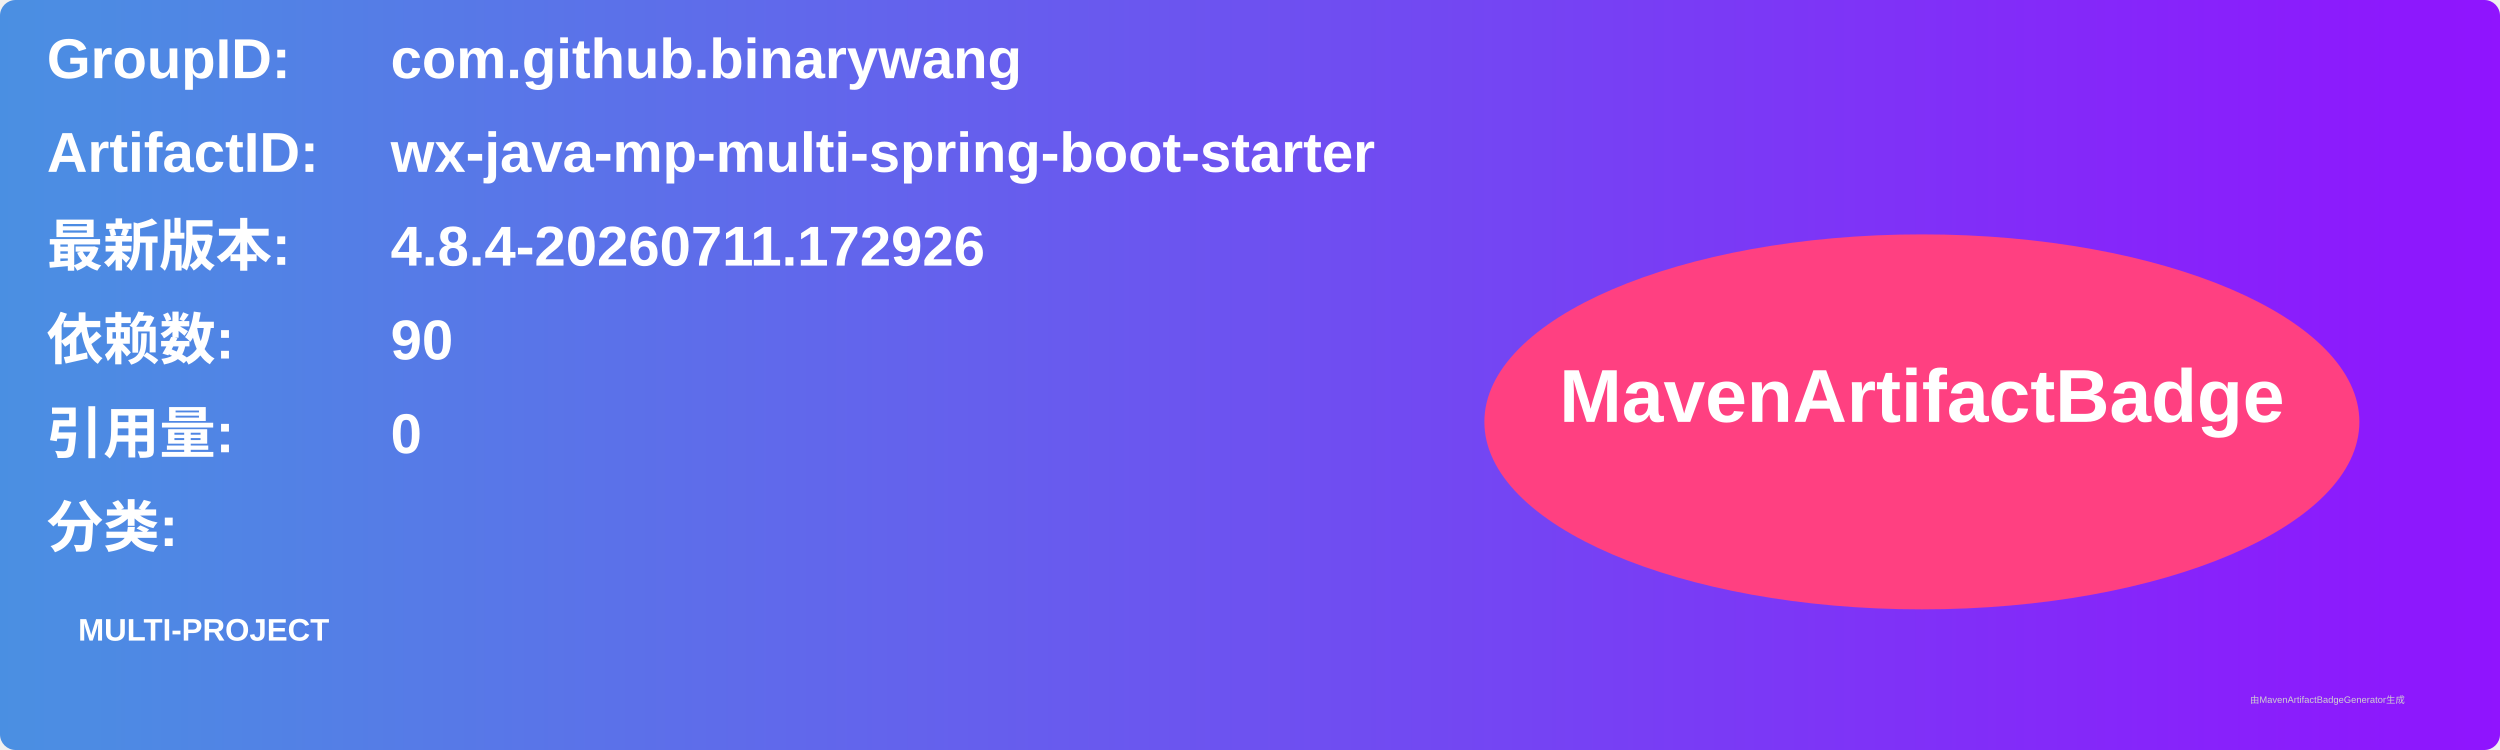
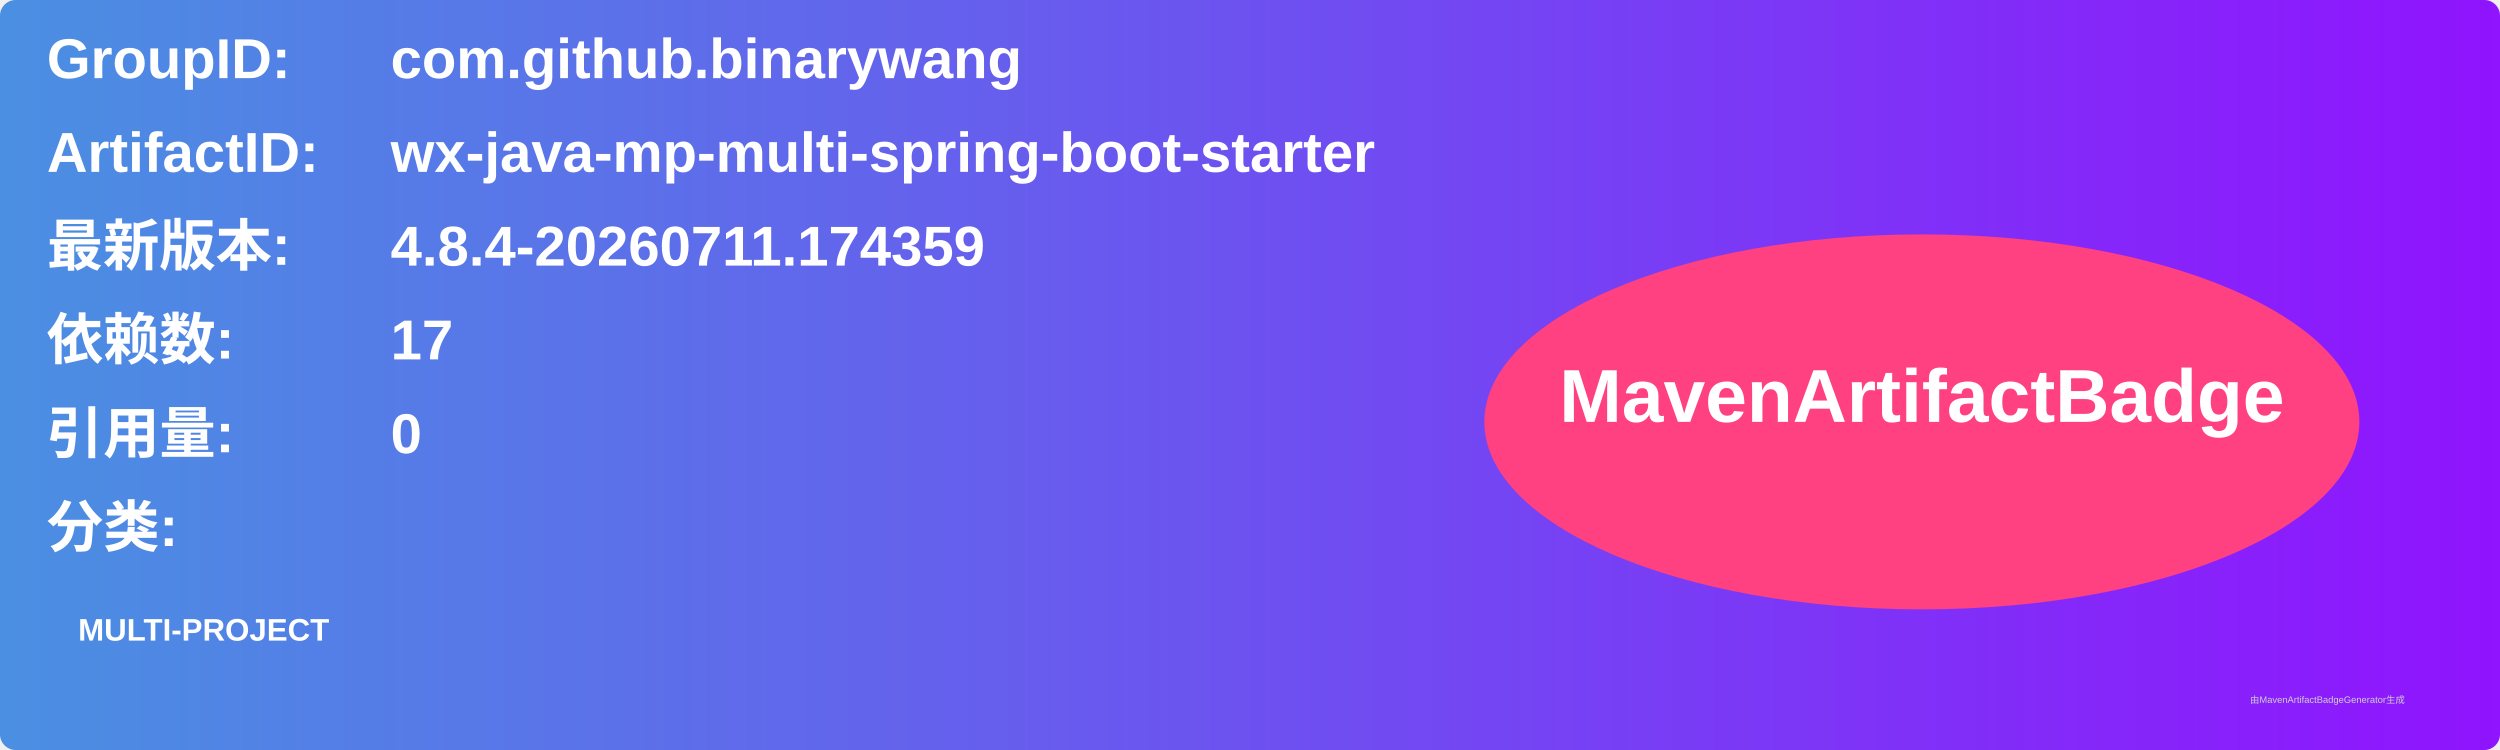
<svg xmlns="http://www.w3.org/2000/svg" width="800" height="240" viewBox="0 0 800 240">
  <linearGradient id="grad" x1="0%" y1="0%" x2="100%" y2="0%">
    <stop offset="0%" stop-color="#4a90e2" />
    <stop offset="100%" stop-color="#9013fe" />
  </linearGradient>
  <rect width="100%" height="100%" rx="5" ry="5" fill="url(#grad)" />
  <g transform="translate(15, 15)">
    <text x="0" y="10" font-family="Arial" font-size="18" fill="white" font-weight="bold" width="260">GroupID:</text>
    <text x="110" y="10" font-family="Arial" font-size="18" fill="white" font-weight="bold" width="460">com.github.binarywang</text>
    <text x="0" y="40" font-family="Arial" font-size="18" fill="white" font-weight="bold" width="260">ArtifactID:</text>
    <text x="110" y="40" font-family="Arial" font-size="18" fill="white" font-weight="bold" width="460">wx-java-mp-multi-spring-boot-starter</text>
    <text x="0" y="70" font-family="Arial" font-size="18" fill="white" font-weight="bold">最新版本:</text>
    <text x="110" y="70" font-family="Arial" font-size="18" fill="white" font-weight="bold">
-       <tspan font-weight="bold">4.8.4-20260711.172926</tspan>
+       <tspan font-weight="bold">4.8.4-20260711.174359</tspan>
    </text>
    <text x="0" y="100" font-family="Arial" font-size="18" fill="white" font-weight="bold">依赖数: </text>
    <text x="110" y="100" font-family="Arial" font-size="18" fill="white">
-       <tspan font-weight="bold">90</tspan>
+       <tspan font-weight="bold">17</tspan>
    </text>
    <text x="0" y="130" font-family="Arial" font-size="18" fill="white" font-weight="bold">引用量: </text>
    <text x="110" y="130" font-family="Arial" font-size="18" fill="white">
      <tspan font-weight="bold">0</tspan>
    </text>
    <text x="0" y="160" font-family="Arial" font-size="18" fill="white" font-weight="bold">分类:</text>
    <text x="10" y="190" font-family="Arial" font-size="10" fill="white">
      <tspan font-weight="bold">MULTI-PROJECT</tspan>
    </text>
    <ellipse cx="600" cy="120" rx="140" ry="60" fill="#ff4081" />
    <text x="600" y="120" text-anchor="middle" font-family="Arial" font-size="24" fill="white" font-weight="bold">MavenArtifactBadge</text>
  </g>
  <text x="720" y="225" font-family="Arial" font-size="3" fill="#d0d0d0">由MavenArtifactBadgeGenerator生成</text>
</svg>
